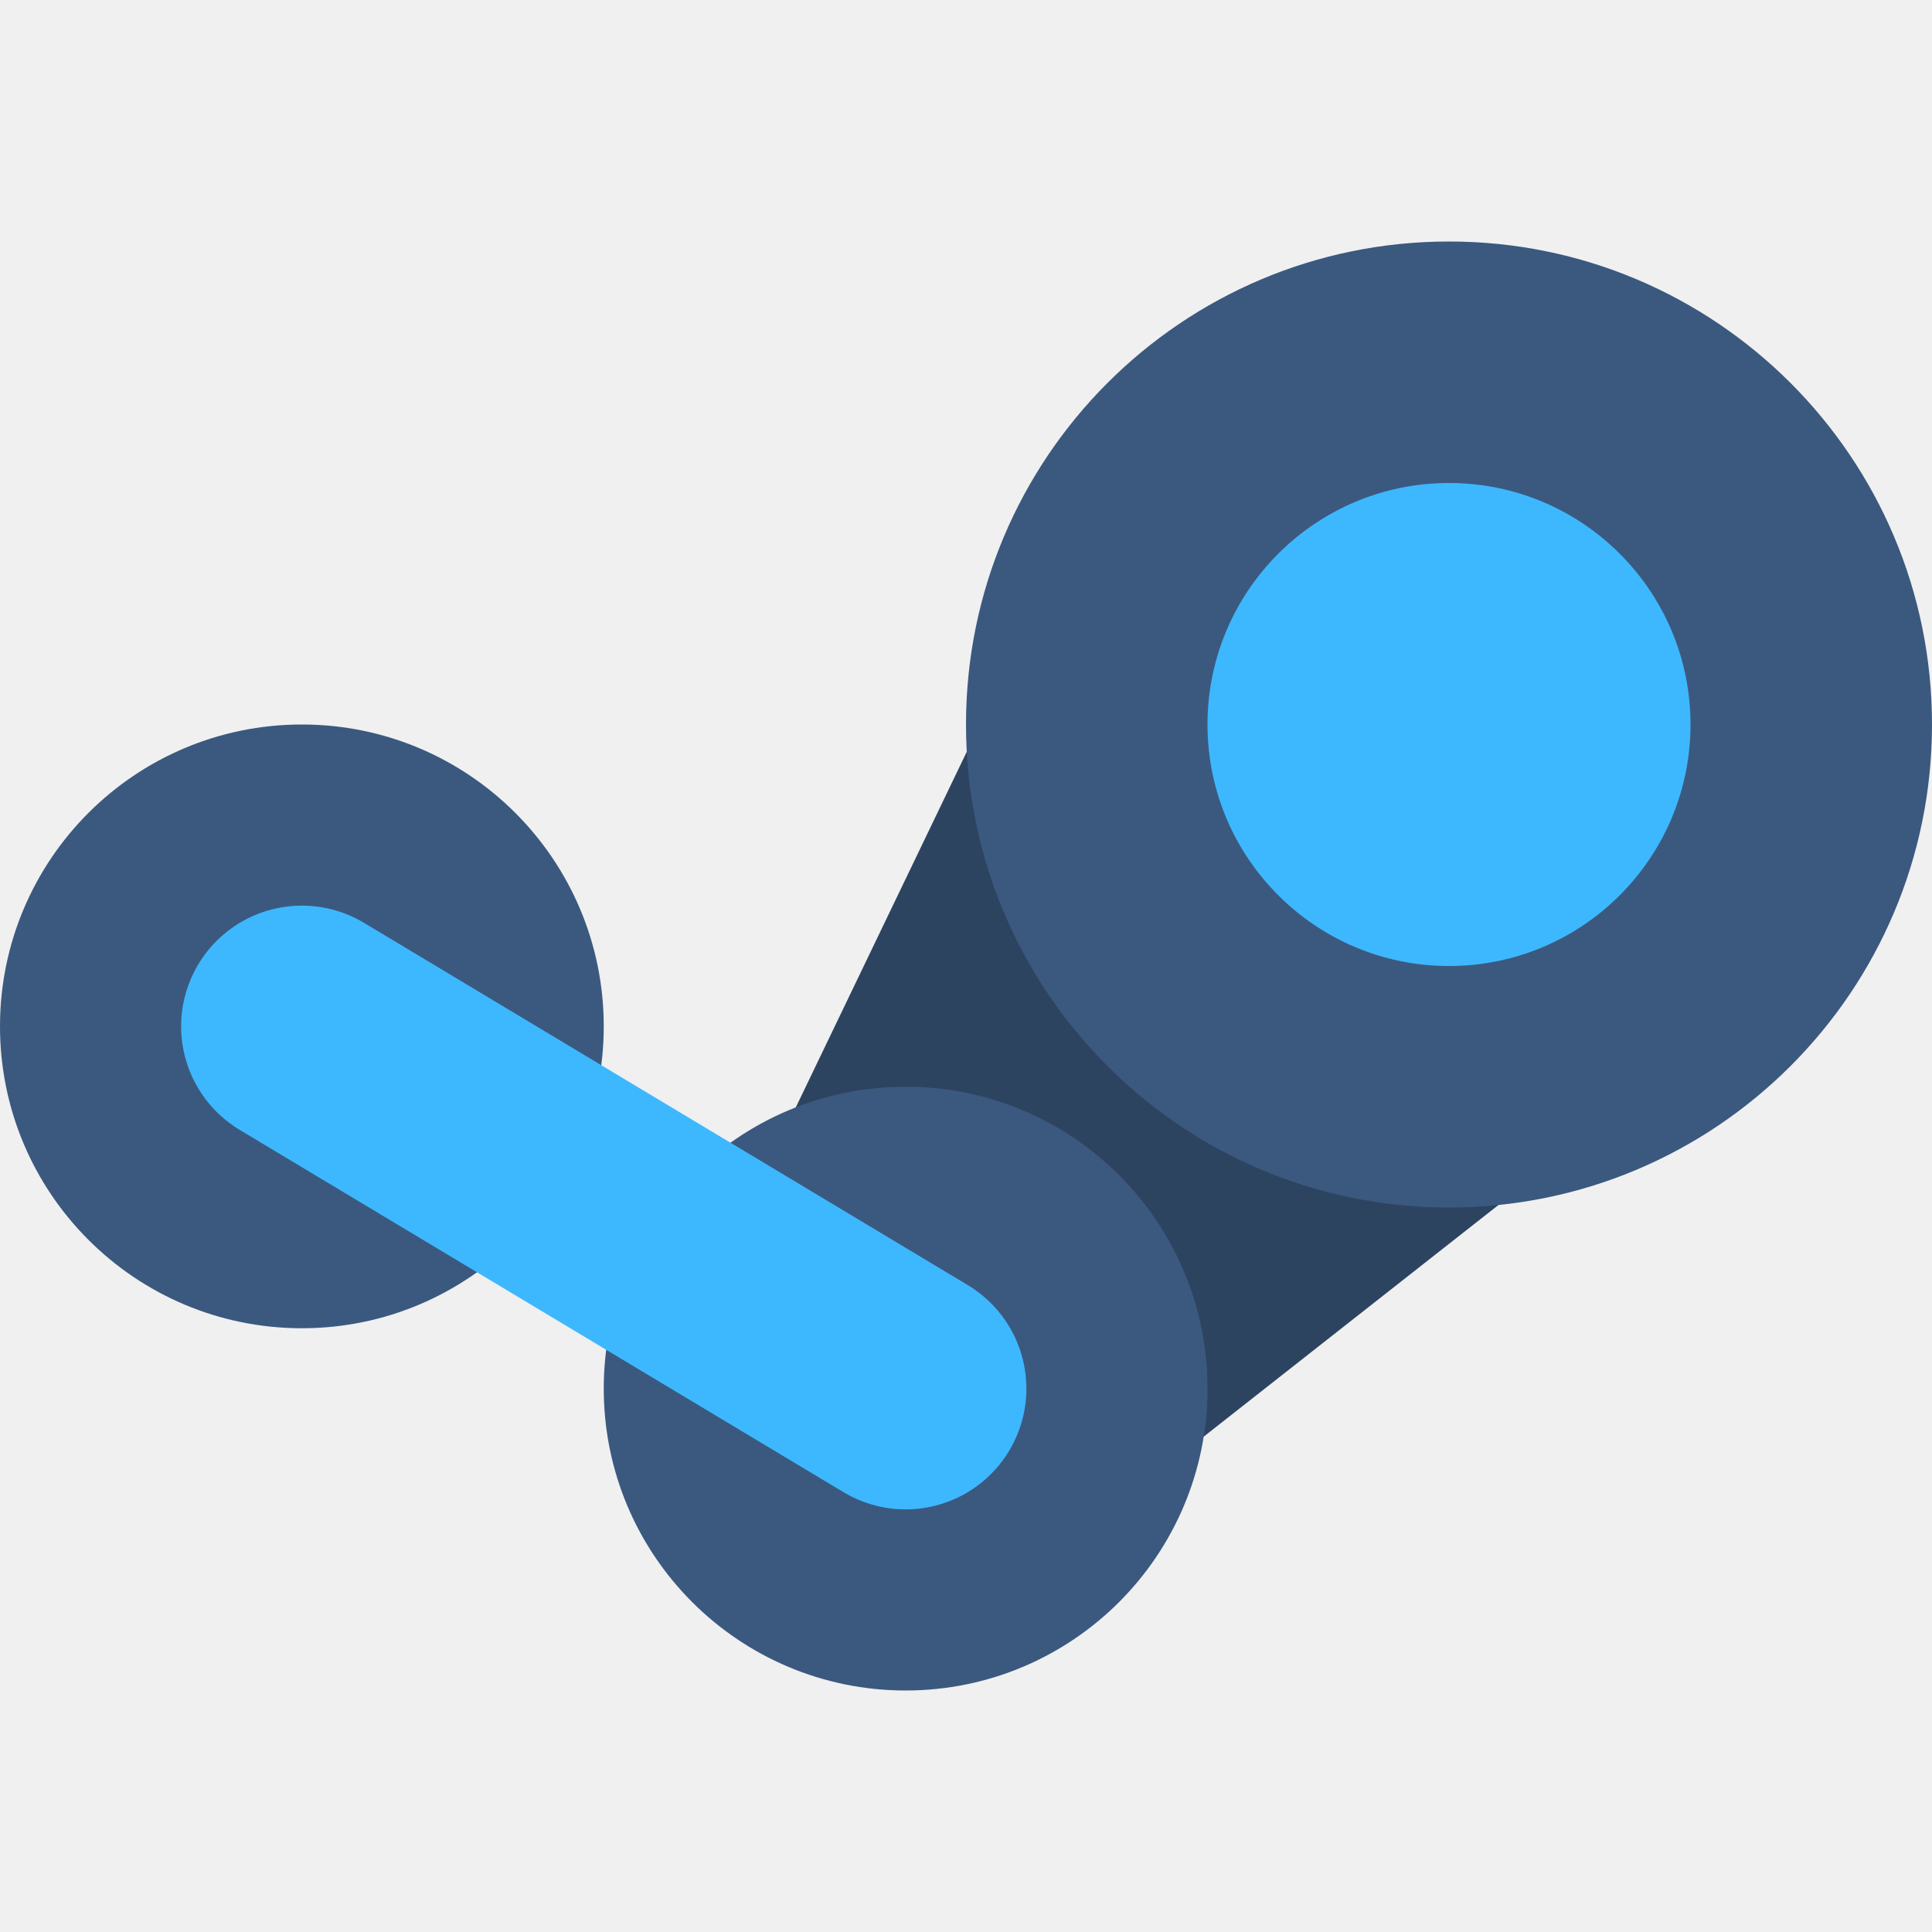
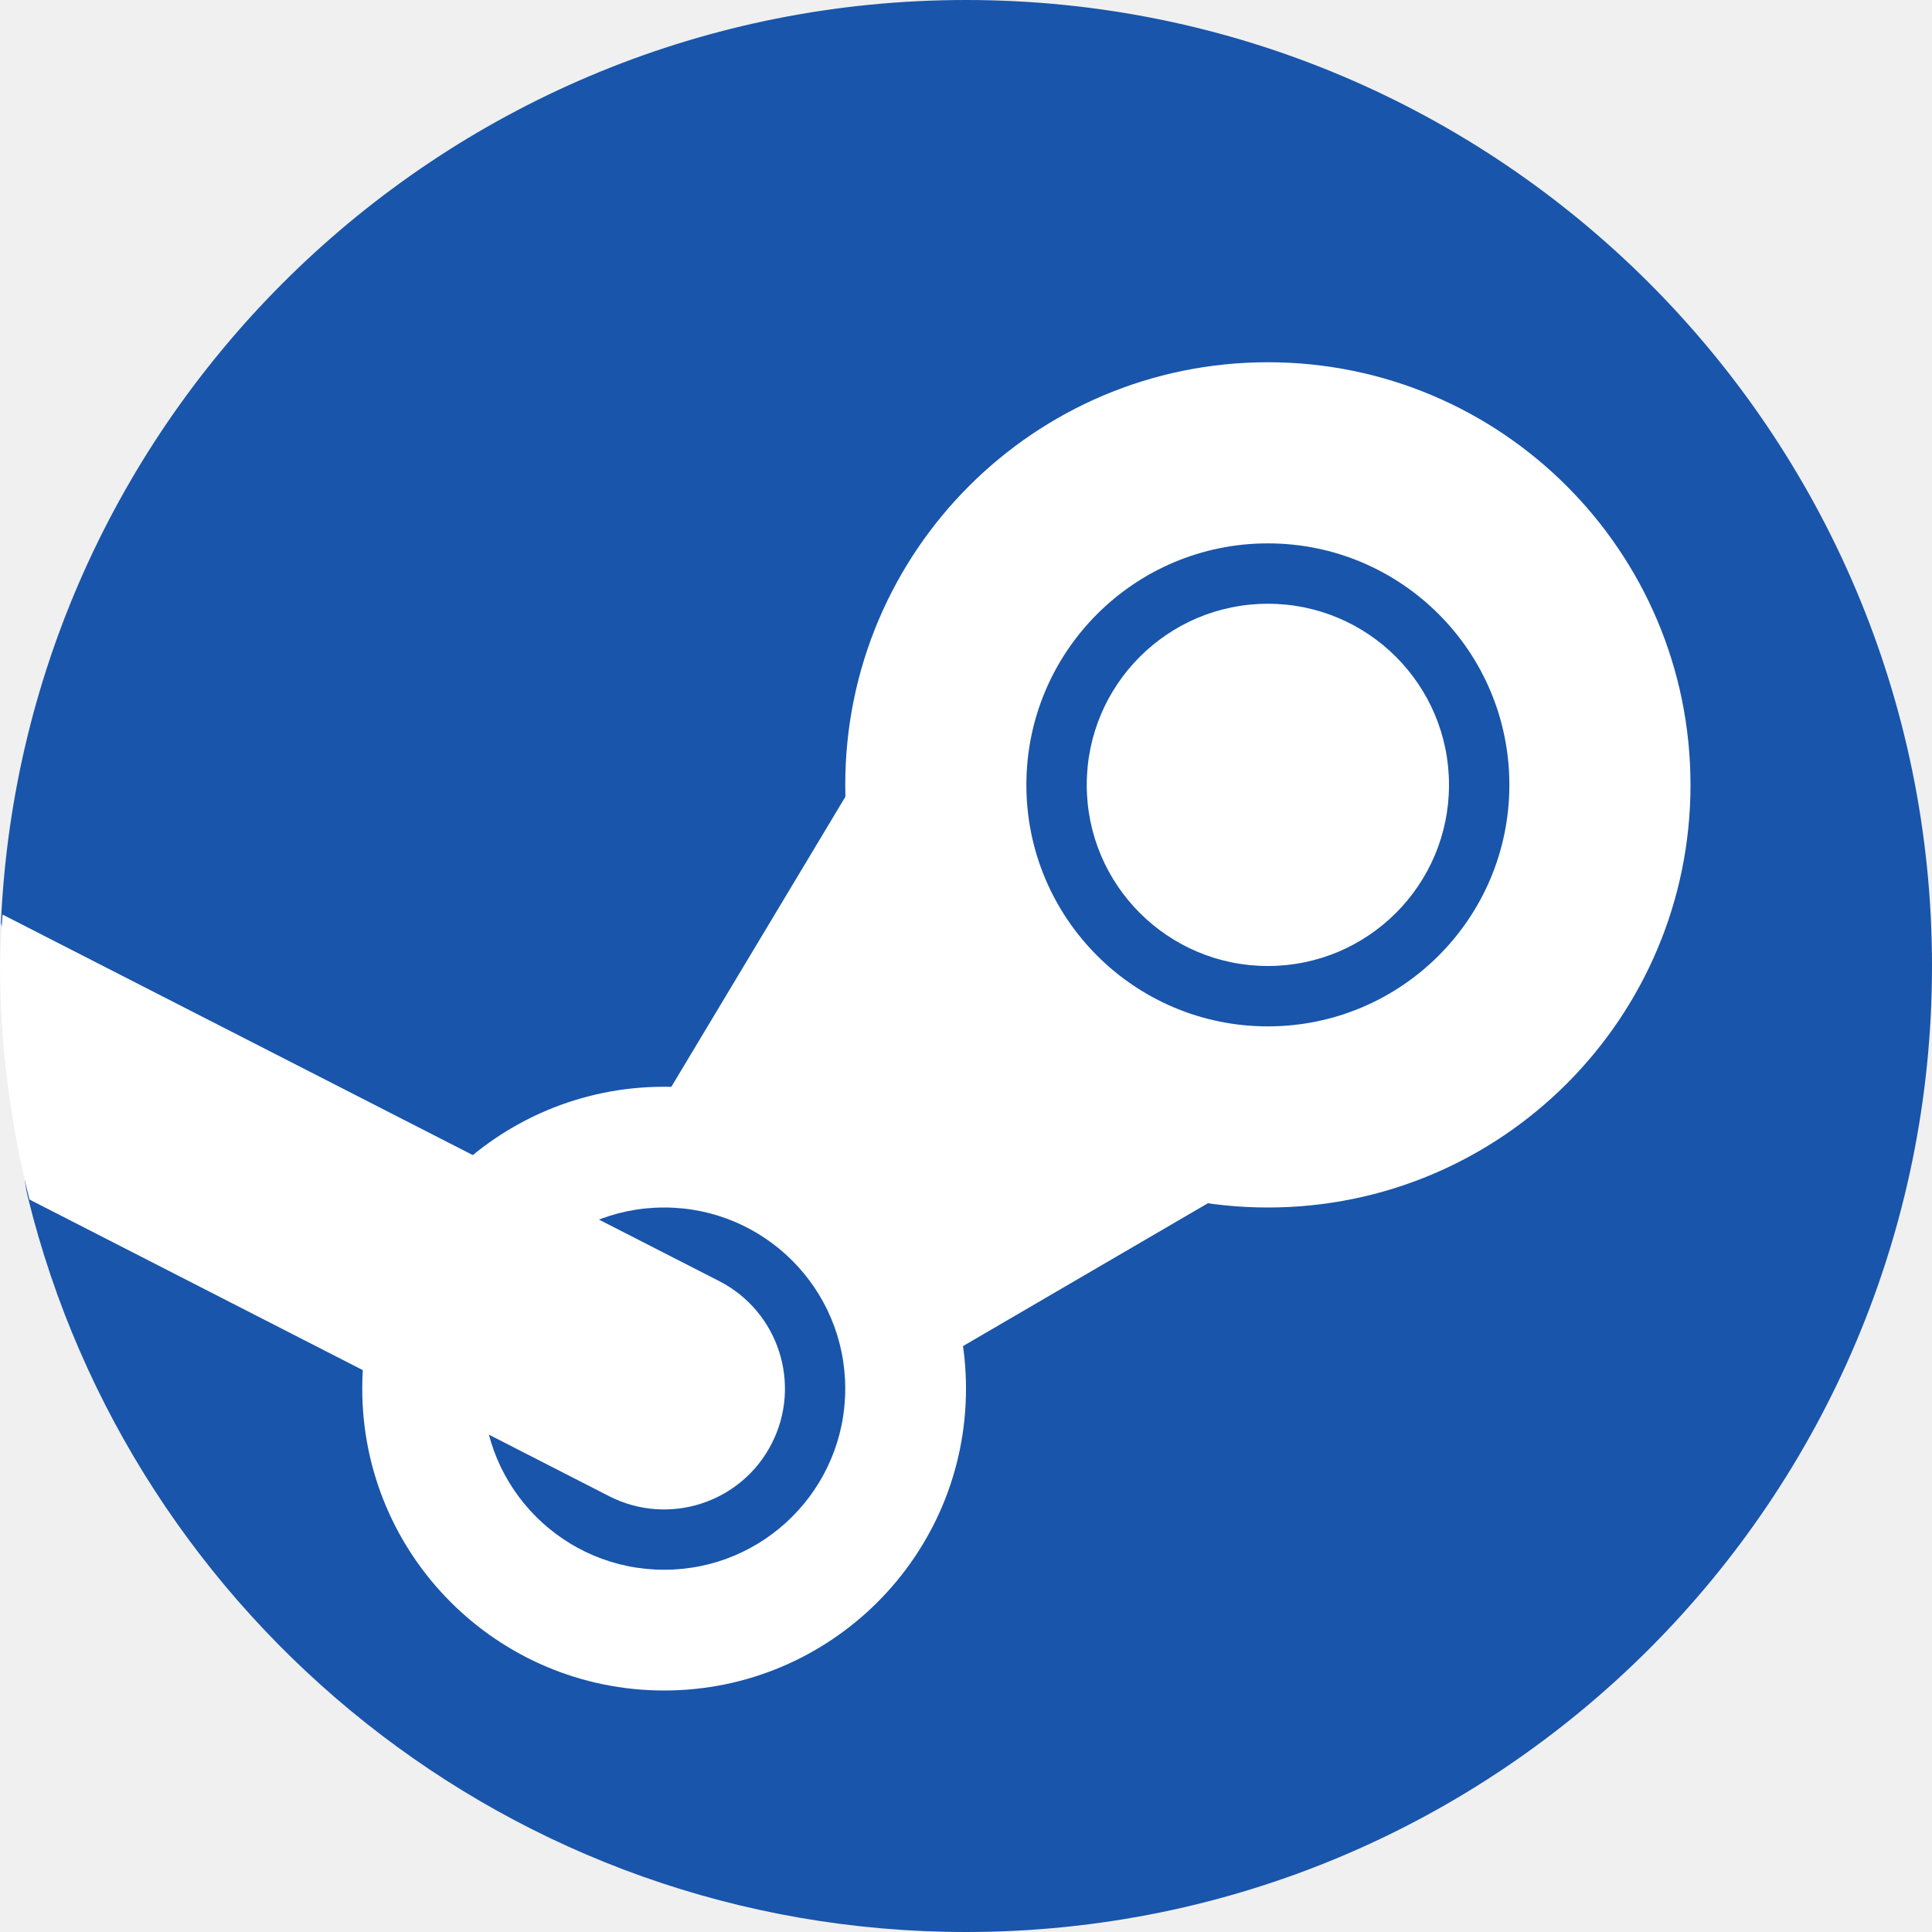
<svg xmlns="http://www.w3.org/2000/svg" width="16" height="16" version="1.1">
-   <path style="fill:#2d4461" d="M 5.963,10.476 8.962,4.238 14.466,8.363 8.809,12.809 Z" />
-   <circle style="fill:#3b597f" cx="12" cy="6" r="4" />
-   <circle style="fill:#3b597f" cx="7.5" cy="11.5" r="2.5" />
-   <circle style="fill:#3b597f" cx="2.5" cy="8.5" r="2.5" />
-   <path style="fill:none;stroke:#3db8ff;stroke-width:2;stroke-linecap:round" d="m 2.5,8.5 5,3" />
-   <circle style="fill:#3db8ff" cx="12" cy="6" r="2" />
+   <path style="fill:#1955aa" d="M 16,8 C 16,12.418 12.418,16 8,16 4.243,16 1.091,13.41 0.232,9.919 0.08,9.304 0.573,9.482 0.573,8.821 0.573,8.7 0.003,7.758 0.008,7.639 0.197,3.388 3.703,0 8,0 12.418,0 16,3.582 16,8 Z" />
+   <path style="fill:#ffffff" d="M 7.6,5.6 8.8,8.4 12,8.8 7.2,11.6 7,10 5.2,9.6 Z" />
+   <path style="fill:#ffffff" d="M 10.5 3 A 3.5 3.5 0 0 0 7 6.5 A 3.5 3.5 0 0 0 10.5 10 A 3.5 3.5 0 0 0 14 6.5 A 3.5 3.5 0 0 0 10.5 3 z M 10.5 4.5 A 2 2 0 0 1 12.5 6.5 A 2 2 0 0 1 10.5 8.5 A 2 2 0 0 1 8.5 6.5 A 2 2 0 0 1 10.5 4.5 z M 10.5 5 A 1.5 1.5 0 0 0 9 6.5 A 1.5 1.5 0 0 0 10.5 8 A 1.5 1.5 0 0 0 12 6.5 A 1.5 1.5 0 0 0 10.5 5 z" />
+   <path style="fill:#ffffff" d="M 5.5 9 A 2.5 2.5 0 0 0 3 11.5 A 2.5 2.5 0 0 0 5.5 14 A 2.5 2.5 0 0 0 8 11.5 A 2.5 2.5 0 0 0 5.5 9 z M 5.5 10 A 1.5 1.5 0 0 1 7 11.5 A 1.5 1.5 0 0 1 5.5 13 A 1.5 1.5 0 0 1 4 11.5 A 1.5 1.5 0 0 1 5.5 10 z" />
+   <path style="fill:#ffffff" d="M 0.021 7.574 A 8 8 0 0 0 0 8 A 8 8 0 0 0 0.244 9.934 L 5.045 12.391 A 1 1 0 1 0 5.955 10.609 L 0.021 7.574 z" />
</svg>
